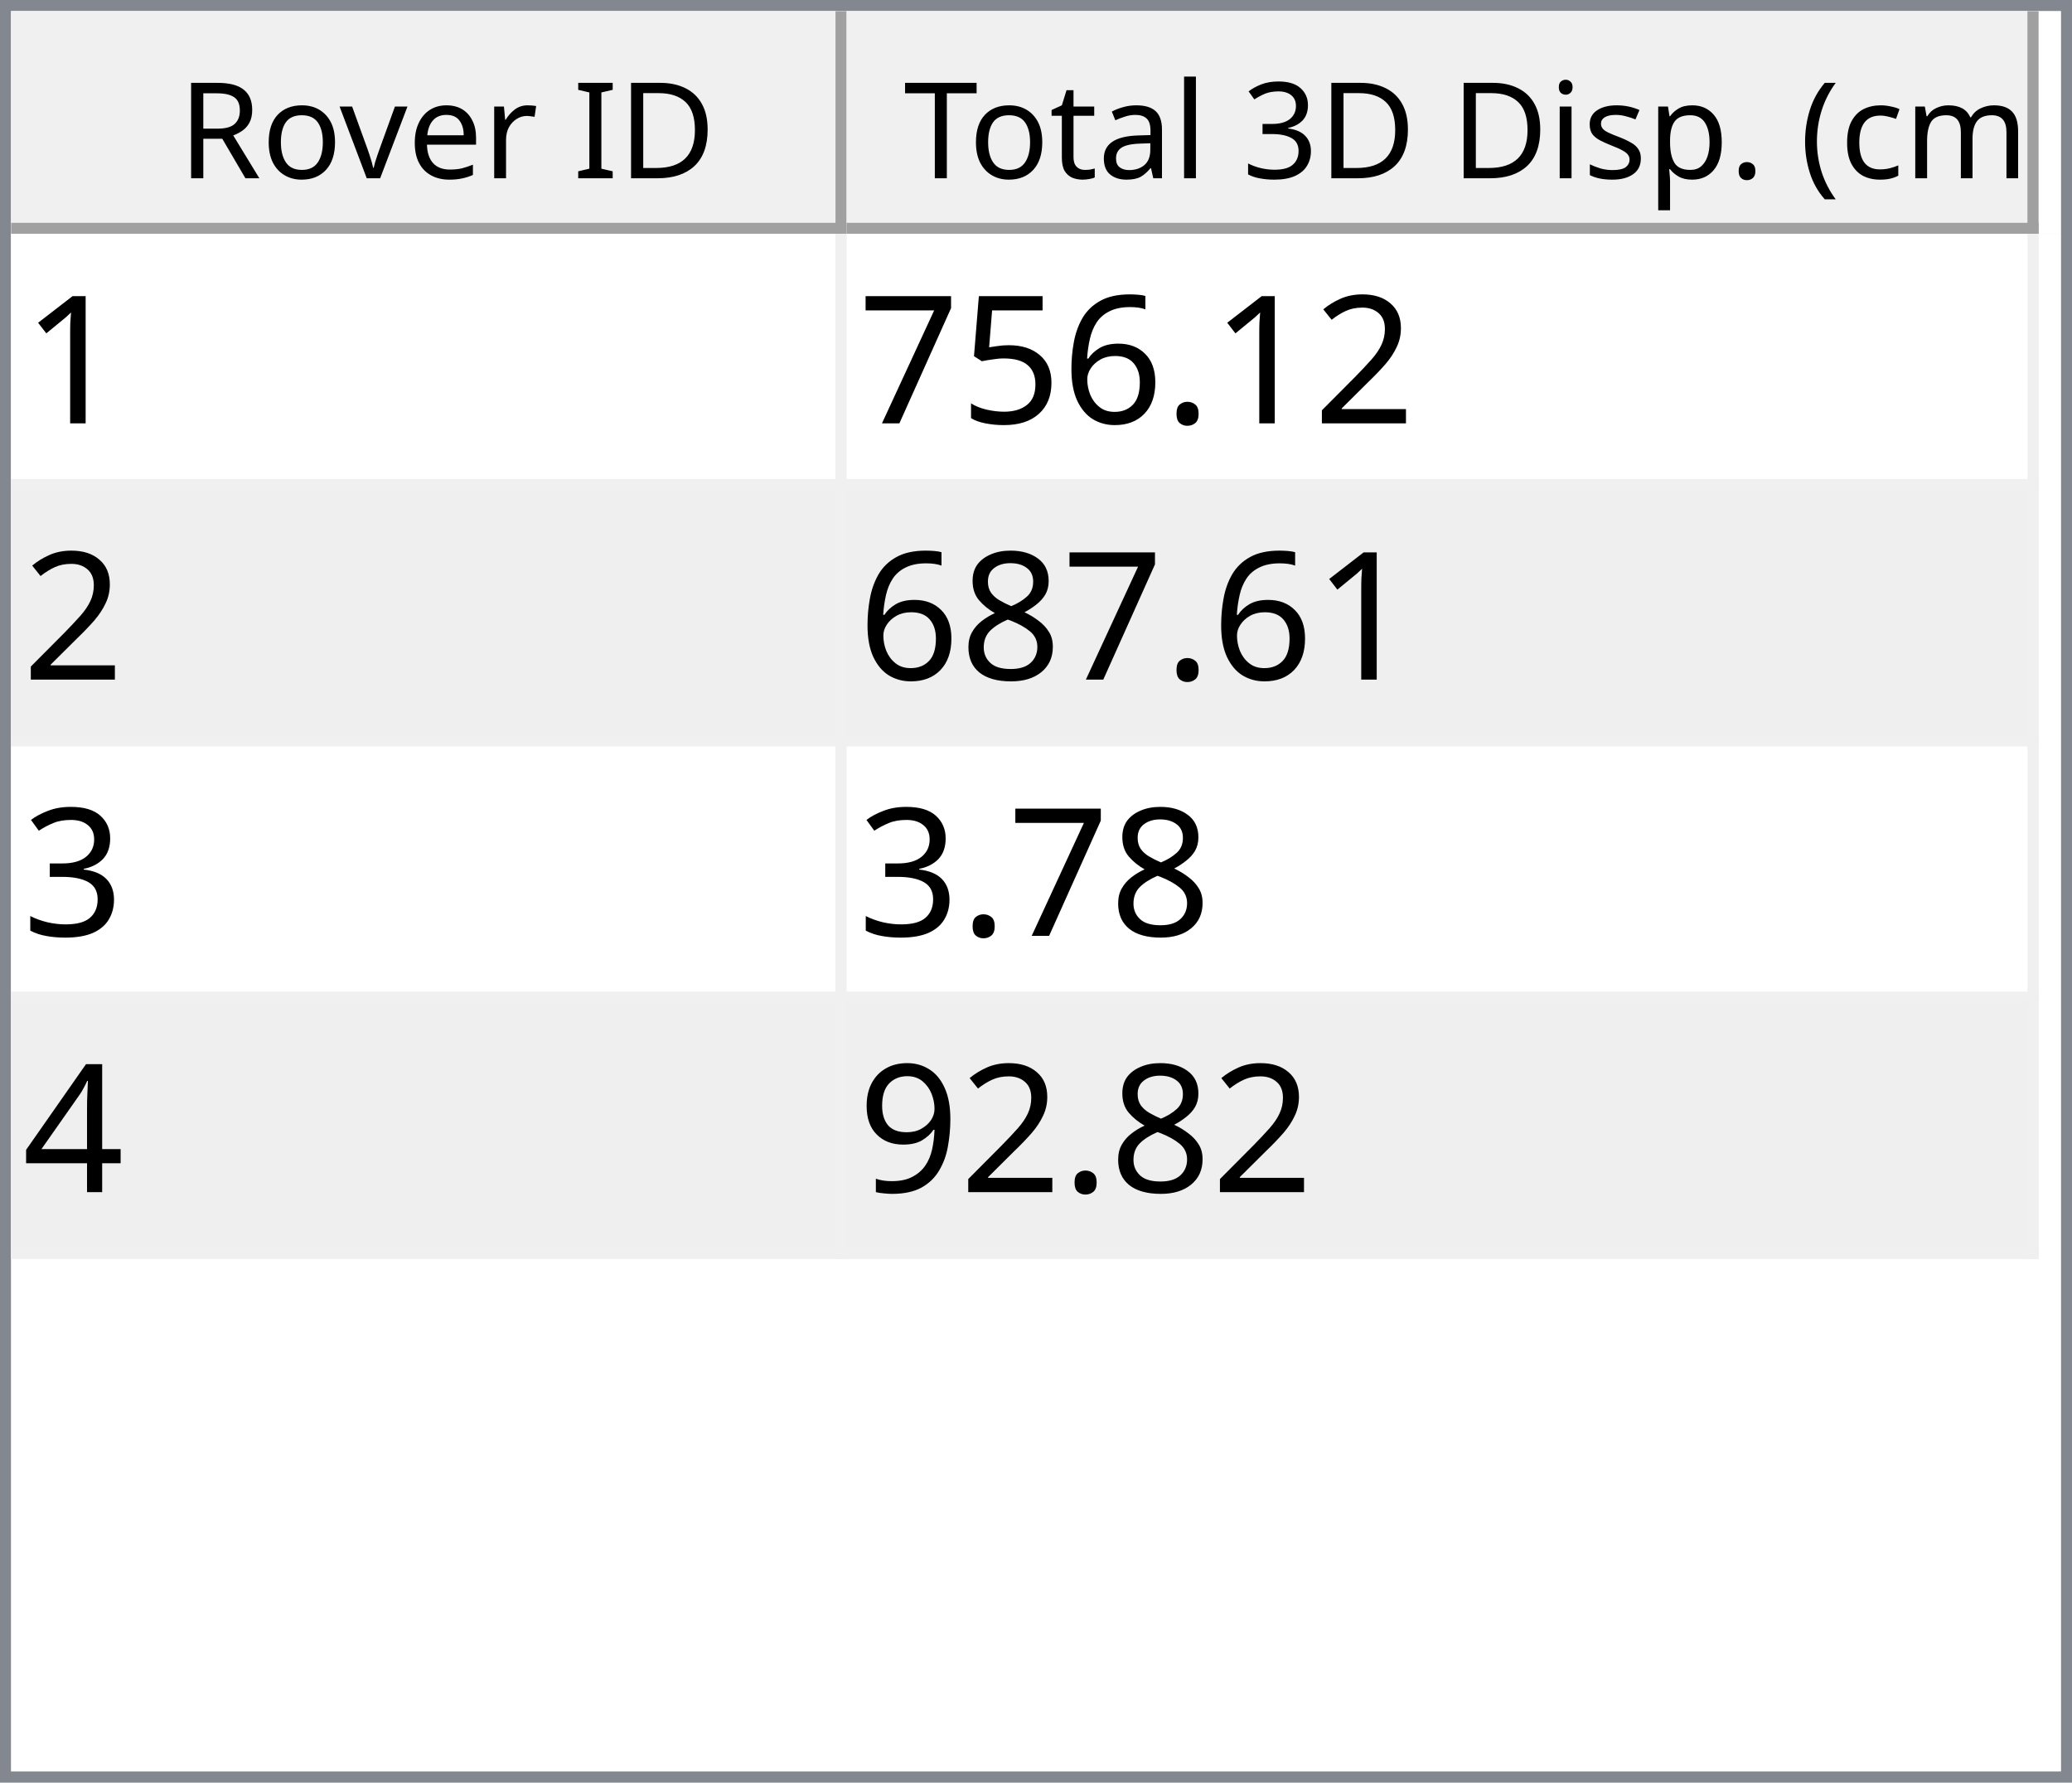
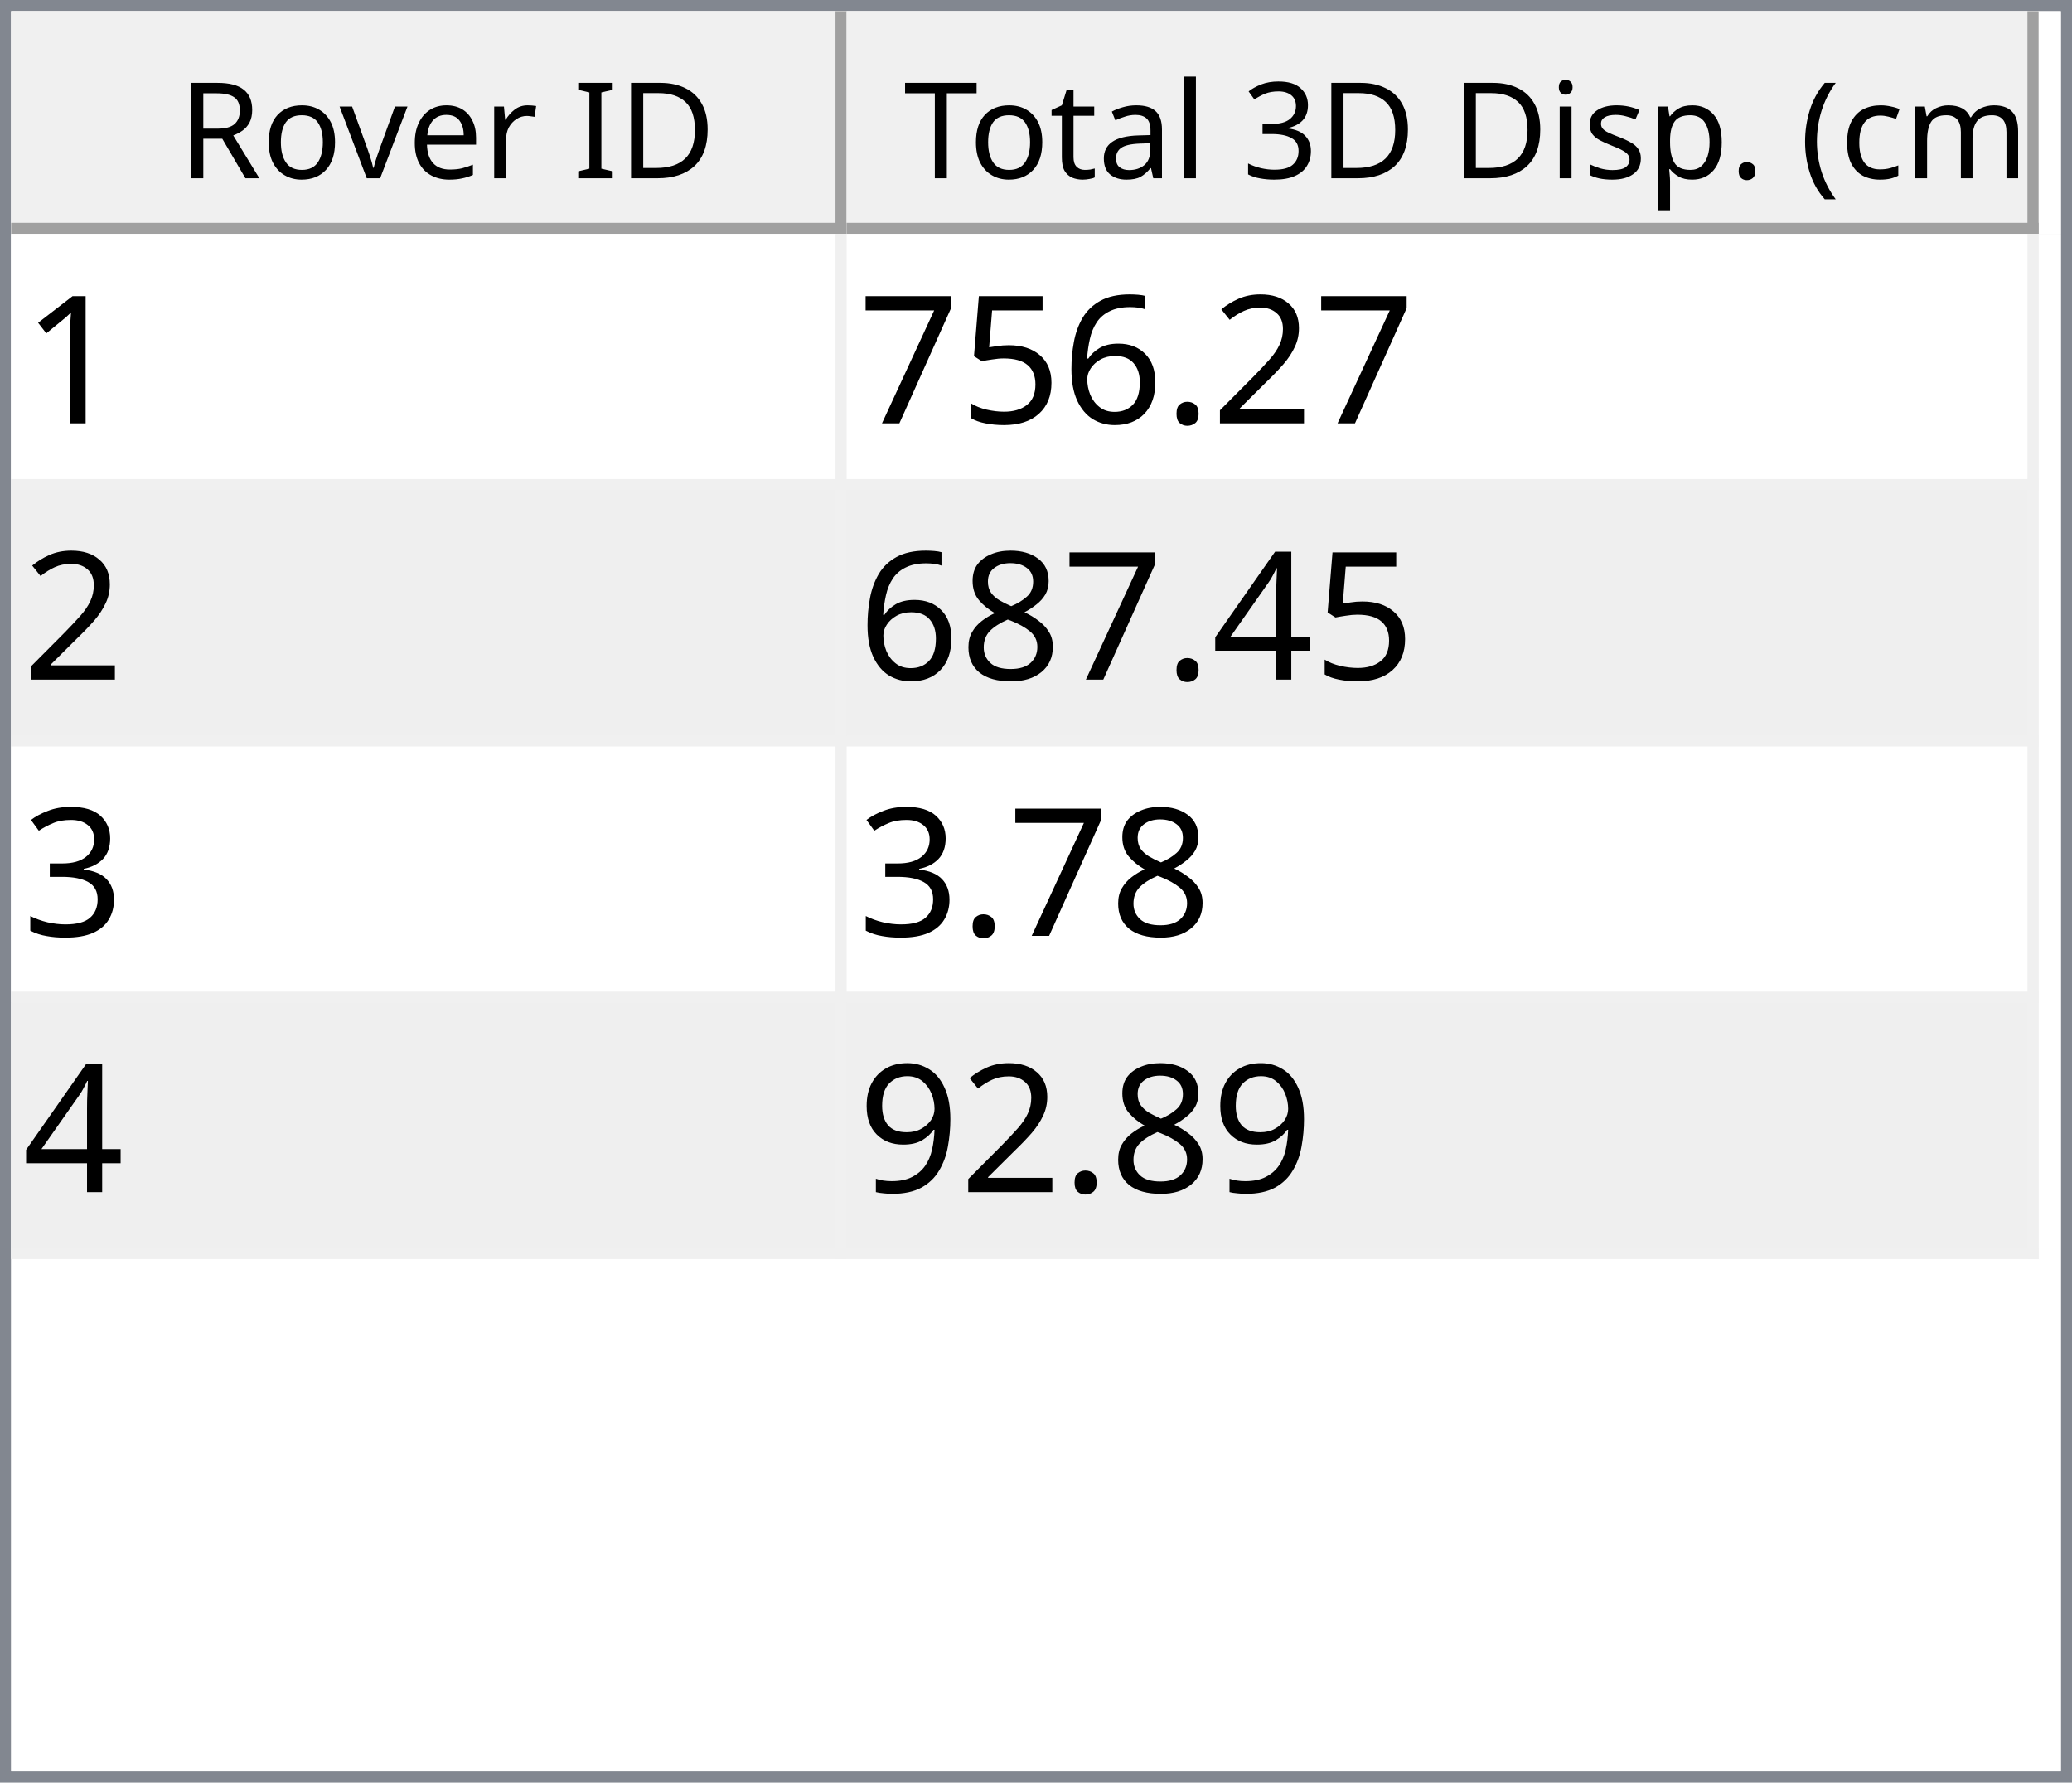
<svg xmlns="http://www.w3.org/2000/svg" style="fill-opacity:1; color-rendering:auto; color-interpolation:auto; text-rendering:auto; stroke:black; stroke-linecap:square; stroke-miterlimit:10; shape-rendering:auto; stroke-opacity:1; fill:black; stroke-dasharray:none; font-weight:normal; stroke-width:1; font-family:'Dialog'; font-style:normal; stroke-linejoin:miter; font-size:12px; stroke-dashoffset:0; image-rendering:auto;" width="186" height="160">
  <defs id="genericDefs" />
  <g>
    <defs id="defs1">
      <clipPath clipPathUnits="userSpaceOnUse" id="clipPath1">
        <path d="M0 0 L186 0 L186 160 L0 160 L0 0 Z" />
      </clipPath>
      <clipPath clipPathUnits="userSpaceOnUse" id="clipPath2">
        <path d="M0 0 L0 160 L186 160 L186 0 Z" />
      </clipPath>
      <clipPath clipPathUnits="userSpaceOnUse" id="clipPath3">
        <path d="M0 0 L0 20 L184 20 L184 0 Z" />
      </clipPath>
      <clipPath clipPathUnits="userSpaceOnUse" id="clipPath4">
        <path d="M0 0 L0 20 L75 20 L75 0 Z" />
      </clipPath>
      <clipPath clipPathUnits="userSpaceOnUse" id="clipPath5">
        <path d="M1 1 L1 19 L74 19 L74 1 Z" />
      </clipPath>
      <clipPath clipPathUnits="userSpaceOnUse" id="clipPath6">
        <path d="M0 0 L0 18 L73 18 L73 0 Z" />
      </clipPath>
      <clipPath clipPathUnits="userSpaceOnUse" id="clipPath7">
        <path d="M-0.5 -0.5 L-0.5 19.5 L74.5 19.5 L74.5 -0.5 Z" />
      </clipPath>
      <clipPath clipPathUnits="userSpaceOnUse" id="clipPath8">
        <path d="M0 0 L0 20 L107 20 L107 0 Z" />
      </clipPath>
      <clipPath clipPathUnits="userSpaceOnUse" id="clipPath9">
        <path d="M1 1 L1 19 L106 19 L106 1 Z" />
      </clipPath>
      <clipPath clipPathUnits="userSpaceOnUse" id="clipPath10">
        <path d="M0 0 L0 18 L105 18 L105 0 Z" />
      </clipPath>
      <clipPath clipPathUnits="userSpaceOnUse" id="clipPath11">
        <path d="M-0.5 -0.5 L-0.5 19.5 L106.5 19.5 L106.5 -0.5 Z" />
      </clipPath>
      <clipPath clipPathUnits="userSpaceOnUse" id="clipPath12">
        <path d="M0 0 L0 138 L184 138 L184 0 Z" />
      </clipPath>
      <clipPath clipPathUnits="userSpaceOnUse" id="clipPath13">
        <path d="M0 0 L0 92 L182 92 L182 0 Z" />
      </clipPath>
      <clipPath clipPathUnits="userSpaceOnUse" id="clipPath14">
        <path d="M-0.5 -0.5 L-0.5 91.5 L181.5 91.5 L181.5 -0.5 Z" />
      </clipPath>
      <clipPath clipPathUnits="userSpaceOnUse" id="clipPath15">
        <path d="M0 0 L0 22 L74 22 L74 0 Z" />
      </clipPath>
      <clipPath clipPathUnits="userSpaceOnUse" id="clipPath16">
        <path d="M0 0 L0 22 L106 22 L106 0 Z" />
      </clipPath>
      <font horiz-adv-x="64.551" id="font1">
        <font-face ascent="107.91" descent="25.098" units-per-em="100" style="font-style:normal; font-family:Segoe UI; font-weight:normal;" />
        <missing-glyph horiz-adv-x="64.551" d="M8.109 0 L8.109 68.266 L56.453 68.266 L56.453 0 L8.109 0 ZM15.328 7.234 L49.219 7.234 L49.219 61.031 L15.328 61.031 L15.328 7.234 Z" />
        <glyph unicode="D" horiz-adv-x="70.117" d="M9.188 0 L9.188 70.016 L28.516 70.016 Q65.531 70.016 65.531 35.891 Q65.531 19.672 55.25 9.836 Q44.969 0 27.734 0 L9.188 0 ZM17.391 62.594 L17.391 7.422 L27.828 7.422 Q41.609 7.422 49.273 14.797 Q56.938 22.172 56.938 35.688 Q56.938 62.594 28.328 62.594 L17.391 62.594 Z" />
        <glyph unicode="I" horiz-adv-x="26.611" d="M17.391 0 L9.188 0 L9.188 70.016 L17.391 70.016 L17.391 0 Z" />
        <glyph unicode=" " horiz-adv-x="27.393" d="" />
        <glyph unicode="r" horiz-adv-x="34.766" d="M34.188 41.891 Q32.078 43.5 28.125 43.5 Q23 43.5 19.555 38.672 Q16.109 33.844 16.109 25.484 L16.109 0 L8.109 0 L8.109 50 L16.109 50 L16.109 39.703 L16.312 39.703 Q18.016 44.969 21.531 47.922 Q25.047 50.875 29.391 50.875 Q32.516 50.875 34.188 50.203 L34.188 41.891 Z" />
        <glyph unicode="e" horiz-adv-x="52.295" d="M48.297 23 L12.984 23 Q13.188 14.656 17.484 10.109 Q21.781 5.562 29.297 5.562 Q37.75 5.562 44.828 11.141 L44.828 3.609 Q38.234 -1.172 27.391 -1.172 Q16.797 -1.172 10.742 5.641 Q4.688 12.453 4.688 24.812 Q4.688 36.469 11.305 43.82 Q17.922 51.172 27.734 51.172 Q37.547 51.172 42.922 44.828 Q48.297 38.484 48.297 27.203 L48.297 23 ZM40.094 29.781 Q40.047 36.719 36.75 40.578 Q33.453 44.438 27.594 44.438 Q21.922 44.438 17.969 40.383 Q14.016 36.328 13.094 29.781 L40.094 29.781 Z" />
        <glyph unicode="v" horiz-adv-x="47.9" d="M47.406 50 L27.484 0 L19.625 0 L0.688 50 L9.469 50 L22.172 13.672 Q23.578 9.672 23.922 6.688 L24.125 6.688 Q24.609 10.453 25.688 13.484 L38.969 50 L47.406 50 Z" />
        <glyph unicode="o" horiz-adv-x="58.594" d="M29 -1.172 Q17.922 -1.172 11.305 5.836 Q4.688 12.844 4.688 24.422 Q4.688 37.016 11.57 44.094 Q18.453 51.172 30.172 51.172 Q41.359 51.172 47.633 44.289 Q53.906 37.406 53.906 25.203 Q53.906 13.234 47.141 6.031 Q40.375 -1.172 29 -1.172 ZM29.594 44.438 Q21.875 44.438 17.383 39.188 Q12.891 33.938 12.891 24.703 Q12.891 15.828 17.43 10.695 Q21.969 5.562 29.594 5.562 Q37.359 5.562 41.531 10.594 Q45.703 15.625 45.703 24.906 Q45.703 34.281 41.531 39.359 Q37.359 44.438 29.594 44.438 Z" />
        <glyph unicode="R" horiz-adv-x="59.814" d="M59.375 0 L49.609 0 L37.891 19.625 Q36.281 22.359 34.766 24.289 Q33.25 26.219 31.664 27.438 Q30.078 28.656 28.25 29.219 Q26.422 29.781 24.125 29.781 L17.391 29.781 L17.391 0 L9.188 0 L9.188 70.016 L30.078 70.016 Q34.672 70.016 38.555 68.867 Q42.438 67.719 45.289 65.375 Q48.141 63.031 49.758 59.547 Q51.375 56.062 51.375 51.375 Q51.375 47.703 50.273 44.656 Q49.172 41.609 47.148 39.211 Q45.125 36.812 42.266 35.133 Q39.406 33.453 35.844 32.516 L35.844 32.328 Q37.594 31.547 38.891 30.547 Q40.188 29.547 41.359 28.18 Q42.531 26.812 43.68 25.078 Q44.828 23.344 46.234 21.047 L59.375 0 ZM17.391 62.594 L17.391 37.203 L28.516 37.203 Q31.594 37.203 34.203 38.133 Q36.812 39.062 38.719 40.797 Q40.625 42.531 41.703 45.047 Q42.781 47.562 42.781 50.688 Q42.781 56.297 39.141 59.445 Q35.5 62.594 28.609 62.594 L17.391 62.594 Z" />
        <glyph unicode=")" horiz-adv-x="30.176" d="M8.297 -15.922 L1.172 -15.922 Q16.406 2.344 16.406 26.812 Q16.406 51.469 1.078 70.016 L8.297 70.016 Q23.531 52.156 23.531 26.703 Q23.531 1.375 8.297 -15.922 Z" />
        <glyph unicode="m" horiz-adv-x="86.133" d="M79.109 0 L71.094 0 L71.094 28.719 Q71.094 37.016 68.531 40.727 Q65.969 44.438 59.906 44.438 Q54.781 44.438 51.195 39.75 Q47.609 35.062 47.609 28.516 L47.609 0 L39.594 0 L39.594 29.688 Q39.594 44.438 28.219 44.438 Q22.953 44.438 19.531 40.016 Q16.109 35.594 16.109 28.516 L16.109 0 L8.109 0 L8.109 50 L16.109 50 L16.109 42.094 L16.312 42.094 Q21.625 51.172 31.844 51.172 Q36.969 51.172 40.773 48.312 Q44.578 45.453 46 40.828 Q51.562 51.172 62.594 51.172 Q79.109 51.172 79.109 30.812 L79.109 0 Z" />
        <glyph unicode="c" horiz-adv-x="46.191" d="M42.188 2.297 Q36.422 -1.172 28.516 -1.172 Q17.828 -1.172 11.258 5.789 Q4.688 12.75 4.688 23.828 Q4.688 36.188 11.766 43.68 Q18.844 51.172 30.672 51.172 Q37.25 51.172 42.281 48.734 L42.281 40.531 Q36.719 44.438 30.375 44.438 Q22.703 44.438 17.797 38.945 Q12.891 33.453 12.891 24.516 Q12.891 15.719 17.508 10.641 Q22.125 5.562 29.891 5.562 Q36.422 5.562 42.188 9.906 L42.188 2.297 Z" />
        <glyph unicode="(" horiz-adv-x="30.176" d="M29.109 -15.922 L21.969 -15.922 Q6.844 1.375 6.844 26.703 Q6.844 52.156 21.969 70.016 L29.203 70.016 Q13.875 51.469 13.875 26.812 Q13.875 2.344 29.109 -15.922 Z" />
        <glyph unicode="." horiz-adv-x="21.68" d="M10.891 -1.078 Q8.641 -1.078 7.055 0.539 Q5.469 2.156 5.469 4.391 Q5.469 6.641 7.055 8.273 Q8.641 9.906 10.891 9.906 Q13.188 9.906 14.797 8.273 Q16.406 6.641 16.406 4.391 Q16.406 2.156 14.797 0.539 Q13.188 -1.078 10.891 -1.078 Z" />
        <glyph unicode="p" horiz-adv-x="58.789" d="M16.312 7.234 L16.109 7.234 L16.109 -23 L8.109 -23 L8.109 50 L16.109 50 L16.109 41.219 L16.312 41.219 Q22.219 51.172 33.594 51.172 Q43.266 51.172 48.688 44.461 Q54.109 37.75 54.109 26.469 Q54.109 13.922 48 6.375 Q41.891 -1.172 31.297 -1.172 Q21.578 -1.172 16.312 7.234 ZM16.109 27.391 L16.109 20.406 Q16.109 14.203 20.141 9.883 Q24.172 5.562 30.375 5.562 Q37.641 5.562 41.773 11.133 Q45.906 16.703 45.906 26.609 Q45.906 34.969 42.047 39.703 Q38.188 44.438 31.594 44.438 Q24.609 44.438 20.359 39.578 Q16.109 34.719 16.109 27.391 Z" />
        <glyph unicode="s" horiz-adv-x="42.432" d="M5.078 1.812 L5.078 10.406 Q11.625 5.562 19.484 5.562 Q30.031 5.562 30.031 12.594 Q30.031 14.594 29.125 15.992 Q28.219 17.391 26.68 18.461 Q25.141 19.531 23.07 20.383 Q21 21.234 18.609 22.172 Q15.281 23.484 12.766 24.828 Q10.25 26.172 8.57 27.859 Q6.891 29.547 6.031 31.695 Q5.172 33.844 5.172 36.719 Q5.172 40.234 6.789 42.945 Q8.406 45.656 11.086 47.484 Q13.766 49.312 17.211 50.242 Q20.656 51.172 24.312 51.172 Q30.812 51.172 35.938 48.922 L35.938 40.828 Q30.422 44.438 23.25 44.438 Q21 44.438 19.195 43.922 Q17.391 43.406 16.094 42.477 Q14.797 41.547 14.086 40.258 Q13.375 38.969 13.375 37.406 Q13.375 35.453 14.086 34.133 Q14.797 32.812 16.164 31.789 Q17.531 30.766 19.484 29.938 Q21.438 29.109 23.922 28.125 Q27.25 26.859 29.883 25.516 Q32.516 24.172 34.375 22.484 Q36.234 20.797 37.234 18.602 Q38.234 16.406 38.234 13.375 Q38.234 9.672 36.602 6.938 Q34.969 4.203 32.234 2.398 Q29.5 0.594 25.93 -0.289 Q22.359 -1.172 18.453 -1.172 Q10.75 -1.172 5.078 1.812 Z" />
        <glyph unicode="i" horiz-adv-x="24.219" d="M12.203 62.703 Q10.062 62.703 8.547 64.164 Q7.031 65.625 7.031 67.875 Q7.031 70.125 8.547 71.609 Q10.062 73.094 12.203 73.094 Q14.406 73.094 15.945 71.609 Q17.484 70.125 17.484 67.875 Q17.484 65.719 15.945 64.211 Q14.406 62.703 12.203 62.703 ZM16.109 0 L8.109 0 L8.109 50 L16.109 50 L16.109 0 Z" />
        <glyph unicode="3" horiz-adv-x="53.906" d="M46.531 19.828 Q46.531 15.094 44.75 11.211 Q42.969 7.328 39.719 4.57 Q36.469 1.812 31.93 0.297 Q27.391 -1.219 21.922 -1.219 Q11.922 -1.219 6 2.594 L6 11.188 Q13.094 5.609 22.219 5.609 Q25.875 5.609 28.828 6.539 Q31.781 7.469 33.906 9.227 Q36.031 10.984 37.18 13.477 Q38.328 15.969 38.328 19.094 Q38.328 32.812 18.797 32.812 L12.984 32.812 L12.984 39.594 L18.5 39.594 Q35.797 39.594 35.797 52.484 Q35.797 64.406 22.609 64.406 Q15.188 64.406 8.688 59.422 L8.688 67.188 Q15.375 71.188 24.609 71.188 Q29 71.188 32.57 69.969 Q36.141 68.75 38.68 66.555 Q41.219 64.359 42.609 61.281 Q44 58.203 44 54.5 Q44 40.672 30.031 36.719 L30.031 36.531 Q33.594 36.141 36.625 34.797 Q39.656 33.453 41.852 31.305 Q44.047 29.156 45.289 26.25 Q46.531 23.344 46.531 19.828 Z" />
        <glyph unicode="l" horiz-adv-x="24.219" d="M16.109 0 L8.109 0 L8.109 74.031 L16.109 74.031 L16.109 0 Z" />
        <glyph unicode="a" horiz-adv-x="50.879" d="M43.891 0 L35.891 0 L35.891 7.812 L35.688 7.812 Q30.469 -1.172 20.312 -1.172 Q12.844 -1.172 8.617 2.781 Q4.391 6.734 4.391 13.281 Q4.391 27.297 20.906 29.594 L35.891 31.688 Q35.891 44.438 25.594 44.438 Q16.547 44.438 9.281 38.281 L9.281 46.484 Q16.656 51.172 26.266 51.172 Q43.891 51.172 43.891 32.516 L43.891 0 ZM35.891 25.297 L23.828 23.641 Q18.266 22.859 15.43 20.875 Q12.594 18.891 12.594 13.875 Q12.594 10.203 15.211 7.883 Q17.828 5.562 22.172 5.562 Q28.125 5.562 32.008 9.742 Q35.891 13.922 35.891 20.312 L35.891 25.297 Z" />
        <glyph unicode="t" horiz-adv-x="33.887" d="M31.297 0.484 Q28.469 -1.078 23.828 -1.078 Q10.688 -1.078 10.688 13.578 L10.688 43.172 L2.094 43.172 L2.094 50 L10.688 50 L10.688 62.203 L18.703 64.797 L18.703 50 L31.297 50 L31.297 43.172 L18.703 43.172 L18.703 14.984 Q18.703 9.969 20.414 7.82 Q22.125 5.672 26.078 5.672 Q29.109 5.672 31.297 7.328 L31.297 0.484 Z" />
        <glyph unicode="T" horiz-adv-x="52.393" d="M50.594 62.594 L30.375 62.594 L30.375 0 L22.172 0 L22.172 62.594 L2 62.594 L2 70.016 L50.594 70.016 L50.594 62.594 Z" />
      </font>
      <font horiz-adv-x="75.0" id="font2">
        <font-face ascent="100.537" descent="21.973" units-per-em="100" style="font-style:normal; font-family:sans-serif; font-weight:normal;" />
        <missing-glyph horiz-adv-x="75.0" d="M12.5 0 L12.5 62.5 L62.5 62.5 L62.5 0 L12.5 0 ZM14.062 1.562 L60.938 1.562 L60.938 60.938 L14.062 60.938 L14.062 1.562 Z" />
        <glyph unicode="1" horiz-adv-x="55.615" d="M37.25 0 L28.469 0 L28.469 56 Q25.297 52.984 20.141 49.953 Q14.984 46.922 10.891 45.406 L10.891 53.906 Q18.266 57.375 23.781 62.305 Q29.297 67.234 31.594 71.875 L37.25 71.875 L37.25 0 Z" />
        <glyph unicode="2" horiz-adv-x="55.615" d="M50.344 8.453 L50.344 0 L3.031 0 Q2.938 3.172 4.047 6.109 Q5.859 10.938 9.836 15.625 Q13.812 20.312 21.344 26.469 Q33.016 36.031 37.117 41.625 Q41.219 47.219 41.219 52.203 Q41.219 57.422 37.477 61.008 Q33.734 64.594 27.734 64.594 Q21.391 64.594 17.578 60.789 Q13.766 56.984 13.719 50.25 L4.688 51.172 Q5.609 61.281 11.664 66.578 Q17.719 71.875 27.938 71.875 Q38.234 71.875 44.242 66.164 Q50.25 60.453 50.25 52 Q50.25 47.703 48.492 43.555 Q46.734 39.406 42.656 34.812 Q38.578 30.219 29.109 22.219 Q21.188 15.578 18.945 13.211 Q16.703 10.844 15.234 8.453 L50.344 8.453 Z" />
        <glyph unicode="." horiz-adv-x="27.783" d="M9.078 0 L9.078 10.016 L19.094 10.016 L19.094 0 L9.078 0 Z" />
        <glyph unicode="6" horiz-adv-x="55.615" d="M49.75 54.047 L41.016 53.375 Q39.844 58.547 37.703 60.891 Q34.125 64.656 28.906 64.656 Q24.703 64.656 21.531 62.312 Q17.391 59.281 14.992 53.469 Q12.594 47.656 12.5 36.922 Q15.672 41.75 20.266 44.094 Q24.859 46.438 29.891 46.438 Q38.672 46.438 44.852 39.969 Q51.031 33.5 51.031 23.25 Q51.031 16.5 48.125 10.719 Q45.219 4.938 40.141 1.859 Q35.062 -1.219 28.609 -1.219 Q17.625 -1.219 10.695 6.859 Q3.766 14.938 3.766 33.5 Q3.766 54.25 11.422 63.672 Q18.109 71.875 29.438 71.875 Q37.891 71.875 43.289 67.141 Q48.688 62.406 49.75 54.047 ZM13.875 23.188 Q13.875 18.656 15.797 14.508 Q17.719 10.359 21.188 8.18 Q24.656 6 28.469 6 Q34.031 6 38.039 10.492 Q42.047 14.984 42.047 22.703 Q42.047 30.125 38.086 34.398 Q34.125 38.672 28.125 38.672 Q22.172 38.672 18.023 34.398 Q13.875 30.125 13.875 23.188 Z" />
        <glyph unicode="5" horiz-adv-x="55.615" d="M4.156 18.75 L13.375 19.531 Q14.406 12.797 18.141 9.398 Q21.875 6 27.156 6 Q33.5 6 37.891 10.789 Q42.281 15.578 42.281 23.484 Q42.281 31 38.062 35.352 Q33.844 39.703 27 39.703 Q22.75 39.703 19.336 37.773 Q15.922 35.844 13.969 32.766 L5.719 33.844 L12.641 70.609 L48.25 70.609 L48.25 62.203 L19.672 62.203 L15.828 42.969 Q22.266 47.469 29.344 47.469 Q38.719 47.469 45.164 40.969 Q51.609 34.469 51.609 24.266 Q51.609 14.547 45.953 7.469 Q39.062 -1.219 27.156 -1.219 Q17.391 -1.219 11.211 4.25 Q5.031 9.719 4.156 18.75 Z" />
        <glyph unicode="7" horiz-adv-x="55.615" d="M4.734 62.203 L4.734 70.656 L51.078 70.656 L51.078 63.812 Q44.234 56.547 37.523 44.484 Q30.812 32.422 27.156 19.672 Q24.516 10.688 23.781 0 L14.75 0 Q14.891 8.453 18.062 20.414 Q21.234 32.375 27.172 43.484 Q33.109 54.594 39.797 62.203 L4.734 62.203 Z" />
+         <glyph unicode="4" horiz-adv-x="55.615" d="M32.328 0 L32.328 17.141 L1.266 17.141 L1.266 25.203 L33.938 71.578 L41.109 71.578 L41.109 25.203 L50.781 25.203 L50.781 17.141 L41.109 17.141 L41.109 0 L32.328 0 ZM32.328 25.203 L32.328 57.469 L9.906 25.203 L32.328 25.203 Z" />
        <glyph unicode="8" horiz-adv-x="55.615" d="M17.672 38.812 Q12.203 40.828 9.57 44.539 Q6.938 48.25 6.938 53.422 Q6.938 61.234 12.555 66.555 Q18.172 71.875 27.484 71.875 Q36.859 71.875 42.578 66.43 Q48.297 60.984 48.297 53.172 Q48.297 48.188 45.68 44.508 Q43.062 40.828 37.75 38.812 Q44.344 36.672 47.781 31.883 Q51.219 27.094 51.219 20.453 Q51.219 11.281 44.727 5.031 Q38.234 -1.219 27.641 -1.219 Q17.047 -1.219 10.547 5.055 Q4.047 11.328 4.047 20.703 Q4.047 27.688 7.594 32.398 Q11.141 37.109 17.672 38.812 ZM15.922 53.719 Q15.922 48.641 19.195 45.414 Q22.469 42.188 27.688 42.188 Q32.766 42.188 36.016 45.383 Q39.266 48.578 39.266 53.219 Q39.266 58.062 35.914 61.359 Q32.562 64.656 27.594 64.656 Q22.562 64.656 19.242 61.43 Q15.922 58.203 15.922 53.719 ZM13.094 20.656 Q13.094 16.891 14.875 13.375 Q16.656 9.859 20.172 7.93 Q23.688 6 27.734 6 Q34.031 6 38.133 10.055 Q42.234 14.109 42.234 20.359 Q42.234 26.703 38.016 30.859 Q33.797 35.016 27.438 35.016 Q21.234 35.016 17.164 30.914 Q13.094 26.812 13.094 20.656 Z" />
        <glyph unicode="3" horiz-adv-x="55.615" d="M4.203 18.891 L12.984 20.062 Q14.5 12.594 18.141 9.297 Q21.781 6 27 6 Q33.203 6 37.477 10.297 Q41.75 14.594 41.75 20.953 Q41.75 27 37.797 30.93 Q33.844 34.859 27.734 34.859 Q25.25 34.859 21.531 33.891 L22.516 41.609 Q23.391 41.5 23.922 41.5 Q29.547 41.5 34.039 44.43 Q38.531 47.359 38.531 53.469 Q38.531 58.297 35.258 61.477 Q31.984 64.656 26.812 64.656 Q21.688 64.656 18.266 61.43 Q14.844 58.203 13.875 51.766 L5.078 53.328 Q6.688 62.156 12.398 67.016 Q18.109 71.875 26.609 71.875 Q32.469 71.875 37.398 69.359 Q42.328 66.844 44.945 62.5 Q47.562 58.156 47.562 53.266 Q47.562 48.641 45.07 44.828 Q42.578 41.016 37.703 38.766 Q44.047 37.312 47.562 32.695 Q51.078 28.078 51.078 21.141 Q51.078 11.766 44.242 5.25 Q37.406 -1.266 26.953 -1.266 Q17.531 -1.266 11.305 4.352 Q5.078 9.969 4.203 18.891 Z" />
-         <glyph unicode="4" horiz-adv-x="55.615" d="M32.328 0 L32.328 17.141 L1.266 17.141 L1.266 25.203 L33.938 71.578 L41.109 71.578 L41.109 25.203 L50.781 25.203 L50.781 17.141 L41.109 17.141 L41.109 0 L32.328 0 ZM32.328 25.203 L32.328 57.469 L9.906 25.203 L32.328 25.203 Z" />
        <glyph unicode="9" horiz-adv-x="55.615" d="M5.469 16.547 L13.922 17.328 Q14.984 11.375 18.016 8.688 Q21.047 6 25.781 6 Q29.828 6 32.883 7.859 Q35.938 9.719 37.891 12.82 Q39.844 15.922 41.164 21.195 Q42.484 26.469 42.484 31.938 Q42.484 32.516 42.438 33.688 Q39.797 29.5 35.234 26.883 Q30.672 24.266 25.344 24.266 Q16.453 24.266 10.305 30.711 Q4.156 37.156 4.156 47.703 Q4.156 58.594 10.578 65.234 Q17 71.875 26.656 71.875 Q33.641 71.875 39.43 68.117 Q45.219 64.359 48.219 57.398 Q51.219 50.438 51.219 37.25 Q51.219 23.531 48.242 15.406 Q45.266 7.281 39.383 3.031 Q33.5 -1.219 25.594 -1.219 Q17.188 -1.219 11.867 3.445 Q6.547 8.109 5.469 16.547 ZM41.453 48.141 Q41.453 55.719 37.43 60.156 Q33.406 64.594 27.734 64.594 Q21.875 64.594 17.531 59.812 Q13.188 55.031 13.188 47.406 Q13.188 40.578 17.312 36.305 Q21.438 32.031 27.484 32.031 Q33.594 32.031 37.523 36.305 Q41.453 40.578 41.453 48.141 Z" />
      </font>
    </defs>
    <g style="fill:white; stroke:white;">
      <rect x="0" y="0" width="186" style="clip-path:url(#clipPath1); stroke:none;" height="160" />
    </g>
    <g style="fill:white; text-rendering:optimizeSpeed; color-rendering:optimizeSpeed; image-rendering:optimizeSpeed; shape-rendering:crispEdges; stroke:white; color-interpolation:sRGB;">
      <rect x="0" width="186" height="160" y="0" style="stroke:none;" />
      <path style="stroke:none;" d="M0 160 L186 160 L186 0 L0 0 Z" />
    </g>
    <g style="fill:rgb(240,240,240); font-family:'Segoe UI'; stroke:rgb(240,240,240);">
      <rect x="0" y="0" width="186" style="clip-path:url(#clipPath2); stroke:none;" height="160" />
    </g>
    <g style="fill:rgb(130,135,144); font-family:'Segoe UI'; stroke:rgb(130,135,144);">
      <path d="M0 0 L186 0 L186 160 L0 160 L0 0 ZM1 1 L185 1 L185 159 L1 159 L1 1 Z" style="fill-rule:evenodd; clip-path:url(#clipPath2); stroke:none;" />
    </g>
    <g style="fill:white; font-family:'Segoe UI'; stroke:white;" transform="translate(1,1)">
      <rect x="0" y="0" width="184" style="clip-path:url(#clipPath3); stroke:none;" height="20" />
    </g>
    <g style="fill:rgb(240,240,240); font-family:'Segoe UI'; stroke:rgb(240,240,240);" transform="translate(1,1)">
      <rect x="0" y="0" width="75" style="clip-path:url(#clipPath4); stroke:none;" height="20" />
    </g>
    <g style="font-family:'Segoe UI';" transform="translate(2,2)">
      <text x="14" xml:space="preserve" y="14" style="clip-path:url(#clipPath6); stroke:none;">Rover ID</text>
    </g>
    <g style="fill:rgb(160,160,160); font-family:'Segoe UI'; stroke:rgb(160,160,160); stroke-linejoin:bevel;" transform="translate(1.5,1.5)">
      <line x1="74" x2="74" y1="0" style="fill:none; clip-path:url(#clipPath7);" y2="19" />
    </g>
    <g style="fill:rgb(160,160,160); font-family:'Segoe UI'; stroke:rgb(160,160,160); stroke-linejoin:bevel;" transform="matrix(1,0,0,1,1,1) translate(0.5,0.5)">
      <line x1="0" x2="74" y1="19" style="fill:none; clip-path:url(#clipPath7);" y2="19" />
    </g>
    <g style="fill:rgb(240,240,240); font-family:'Segoe UI'; stroke:rgb(240,240,240);" transform="translate(76,1)">
      <rect x="0" y="0" width="107" style="clip-path:url(#clipPath8); stroke:none;" height="20" />
    </g>
    <g style="font-family:'Segoe UI';" transform="translate(77,2)">
      <text x="1" xml:space="preserve" y="14" style="clip-path:url(#clipPath10); stroke:none;"> Total 3D Disp. (cm)</text>
    </g>
    <g style="fill:rgb(160,160,160); font-family:'Segoe UI'; stroke:rgb(160,160,160); stroke-linejoin:bevel;" transform="translate(76.5,1.5)">
      <line x1="106" x2="106" y1="0" style="fill:none; clip-path:url(#clipPath11);" y2="19" />
    </g>
    <g style="fill:rgb(160,160,160); font-family:'Segoe UI'; stroke:rgb(160,160,160); stroke-linejoin:bevel;" transform="matrix(1,0,0,1,76,1) translate(0.5,0.5)">
      <line x1="0" x2="106" y1="19" style="fill:none; clip-path:url(#clipPath11);" y2="19" />
    </g>
    <g style="fill:white; font-family:'Segoe UI'; stroke:white;" transform="translate(1,21)">
      <rect x="0" y="0" width="184" style="clip-path:url(#clipPath12); stroke:none;" height="138" />
    </g>
    <g style="fill:rgb(240,240,240); font-size:16px; font-family:sans-serif; stroke:rgb(240,240,240);" transform="translate(1,21)">
      <rect x="0" y="0" width="182" style="clip-path:url(#clipPath13); stroke:none;" height="92" />
      <line transform="translate(0.5,0.5)" x1="0" x2="181" y1="22" style="clip-path:url(#clipPath14); fill:none; stroke-linejoin:bevel;" y2="22" />
    </g>
    <g transform="matrix(1,0,0,1,1,21) translate(0.5,0.5)" style="fill:rgb(240,240,240); font-size:16px; font-family:sans-serif; stroke:rgb(240,240,240); stroke-linejoin:bevel;">
      <line x1="0" x2="181" y1="45" style="fill:none; clip-path:url(#clipPath14);" y2="45" />
    </g>
    <g transform="matrix(1,0,0,1,1,21) translate(0.5,0.5)" style="fill:rgb(240,240,240); font-size:16px; font-family:sans-serif; stroke:rgb(240,240,240); stroke-linejoin:bevel;">
      <line x1="0" x2="181" y1="68" style="fill:none; clip-path:url(#clipPath14);" y2="68" />
    </g>
    <g transform="matrix(1,0,0,1,1,21) translate(0.5,0.5)" style="fill:rgb(240,240,240); font-size:16px; font-family:sans-serif; stroke:rgb(240,240,240); stroke-linejoin:bevel;">
      <line x1="0" x2="181" y1="91" style="fill:none; clip-path:url(#clipPath14);" y2="91" />
    </g>
    <g transform="matrix(1,0,0,1,1,21) translate(0.5,0.5)" style="fill:rgb(240,240,240); font-size:16px; font-family:sans-serif; stroke:rgb(240,240,240); stroke-linejoin:bevel;">
      <line x1="74" x2="74" y1="0" style="fill:none; clip-path:url(#clipPath14);" y2="91" />
    </g>
    <g transform="matrix(1,0,0,1,1,21) translate(0.5,0.5)" style="fill:rgb(240,240,240); font-size:16px; font-family:sans-serif; stroke:rgb(240,240,240); stroke-linejoin:bevel;">
      <line x1="181" x2="181" y1="0" style="fill:none; clip-path:url(#clipPath14);" y2="91" />
    </g>
    <g style="fill:white; font-size:16px; font-family:sans-serif; stroke:white;" transform="matrix(1,0,0,1,1,21)">
      <rect x="0" y="0" width="74" style="clip-path:url(#clipPath15); stroke:none;" height="22" />
      <text x="1" y="17" style="fill:black; clip-path:url(#clipPath15); stroke:none;" xml:space="preserve">1</text>
    </g>
    <g style="fill:white; font-size:16px; font-family:sans-serif; stroke:white;" transform="matrix(1,0,0,1,1,21) translate(75,0)">
      <rect x="0" y="0" width="106" style="clip-path:url(#clipPath16); stroke:none;" height="22" />
-       <text x="1" y="17" style="fill:black; clip-path:url(#clipPath16); stroke:none;" xml:space="preserve">756.12</text>
+       <text x="1" y="17" style="fill:black; clip-path:url(#clipPath16); stroke:none;" xml:space="preserve">756.27</text>
    </g>
    <g style="fill:rgb(239,239,239); font-size:16px; font-family:sans-serif; stroke:rgb(239,239,239);" transform="matrix(1,0,0,1,1,21) translate(0,23)">
      <rect x="0" y="0" width="74" style="clip-path:url(#clipPath15); stroke:none;" height="22" />
      <text x="1" y="17" style="fill:black; clip-path:url(#clipPath15); stroke:none;" xml:space="preserve">2</text>
    </g>
    <g style="fill:rgb(239,239,239); font-size:16px; font-family:sans-serif; stroke:rgb(239,239,239);" transform="matrix(1,0,0,1,1,21) translate(75,23)">
      <rect x="0" y="0" width="106" style="clip-path:url(#clipPath16); stroke:none;" height="22" />
-       <text x="1" y="17" style="fill:black; clip-path:url(#clipPath16); stroke:none;" xml:space="preserve">687.61</text>
+       <text x="1" y="17" style="fill:black; clip-path:url(#clipPath16); stroke:none;" xml:space="preserve">687.45</text>
    </g>
    <g style="fill:white; font-size:16px; font-family:sans-serif; stroke:white;" transform="matrix(1,0,0,1,1,21) translate(0,46)">
      <rect x="0" y="0" width="74" style="clip-path:url(#clipPath15); stroke:none;" height="22" />
      <text x="1" y="17" style="fill:black; clip-path:url(#clipPath15); stroke:none;" xml:space="preserve">3</text>
    </g>
    <g style="fill:white; font-size:16px; font-family:sans-serif; stroke:white;" transform="matrix(1,0,0,1,1,21) translate(75,46)">
      <rect x="0" y="0" width="106" style="clip-path:url(#clipPath16); stroke:none;" height="22" />
      <text x="1" y="17" style="fill:black; clip-path:url(#clipPath16); stroke:none;" xml:space="preserve">3.78</text>
    </g>
    <g style="fill:rgb(239,239,239); font-size:16px; font-family:sans-serif; stroke:rgb(239,239,239);" transform="matrix(1,0,0,1,1,21) translate(0,69)">
      <rect x="0" y="0" width="74" style="clip-path:url(#clipPath15); stroke:none;" height="22" />
      <text x="1" y="17" style="fill:black; clip-path:url(#clipPath15); stroke:none;" xml:space="preserve">4</text>
    </g>
    <g style="fill:rgb(239,239,239); font-size:16px; font-family:sans-serif; stroke:rgb(239,239,239);" transform="matrix(1,0,0,1,1,21) translate(75,69)">
      <rect x="0" y="0" width="106" style="clip-path:url(#clipPath16); stroke:none;" height="22" />
-       <text x="1" y="17" style="fill:black; clip-path:url(#clipPath16); stroke:none;" xml:space="preserve">92.82</text>
+       <text x="1" y="17" style="fill:black; clip-path:url(#clipPath16); stroke:none;" xml:space="preserve">92.89</text>
    </g>
  </g>
</svg>
